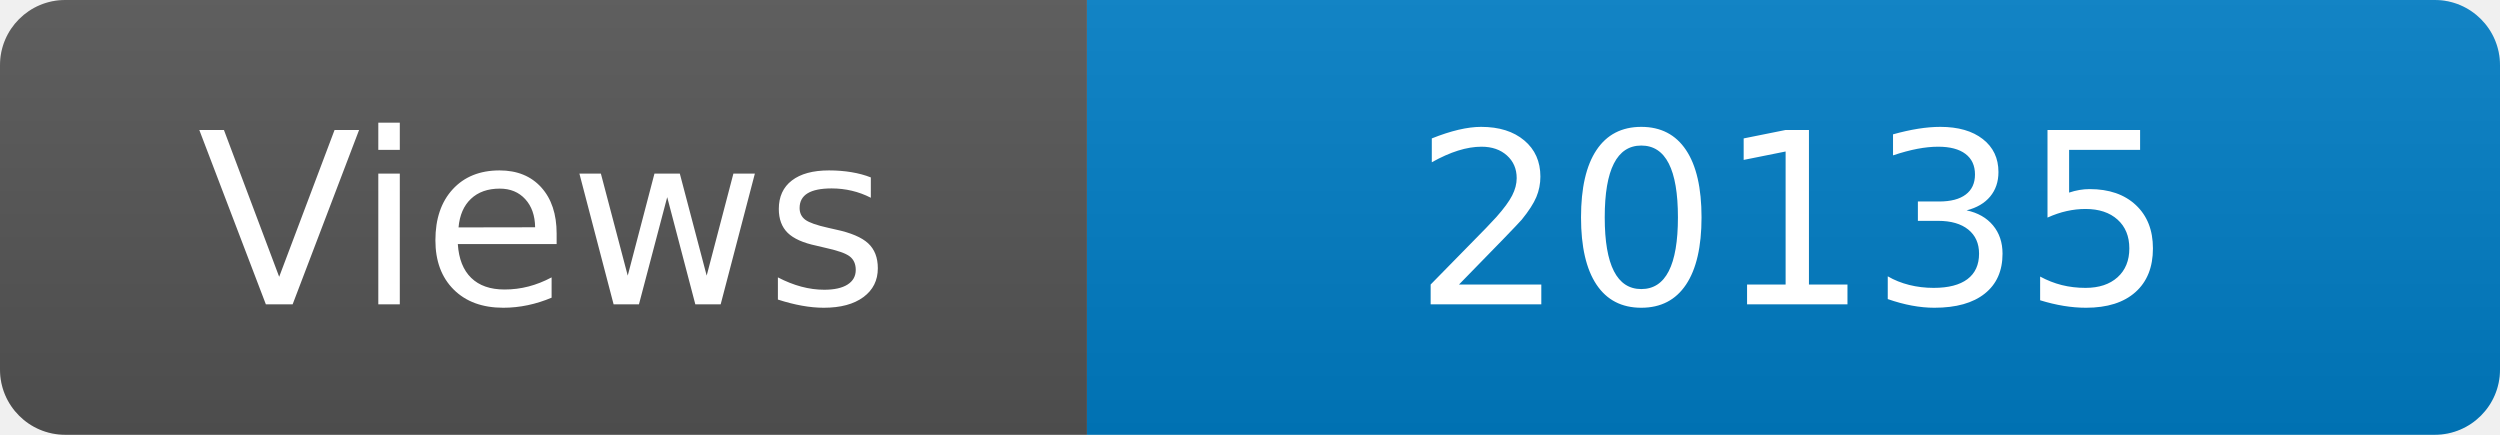
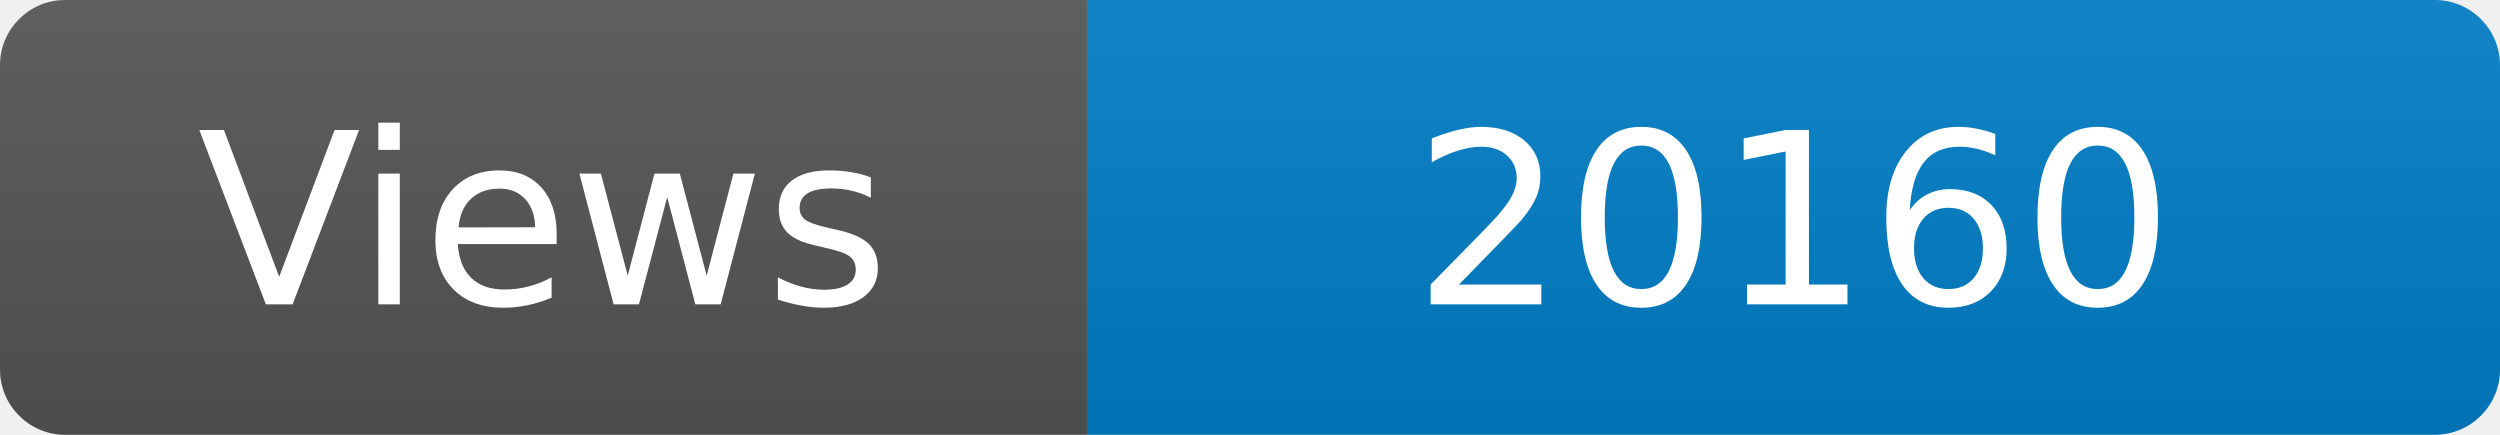
<svg xmlns="http://www.w3.org/2000/svg" width="115" height="20" role="img" aria-label="Maintained?: yes">
  <linearGradient id="s" x2="0" y2="100%">
    <stop offset="0" stop-color="#bbb" stop-opacity=".1" />
    <stop offset="1" stop-opacity=".1" />
  </linearGradient>
  <clipPath id="r">
    <rect width="115" height="20" rx="3" fill="#fff" />
  </clipPath>
  <g clip-path="url(#r)">
    <rect width="50" height="20" fill="#555" />
    <rect x="50" width="160" height="20" fill="#007ec6" />
    <rect width="115" height="20" fill="url(#s)" />
  </g>
  <g fill="#fff" text-anchor="middle" font-family="Verdana,Geneva,DejaVu Sans,sans-serif" font-size="110">
    <text x="250" y="140" transform="scale(.1)" fill="#fff">Views</text>
-     <text x="825" y="140" transform="scale(.1)" fill="#fff">20135</text>
+     <text x="825" y="140" transform="scale(.1)" fill="#fff">20160</text>
  </g>
</svg>
